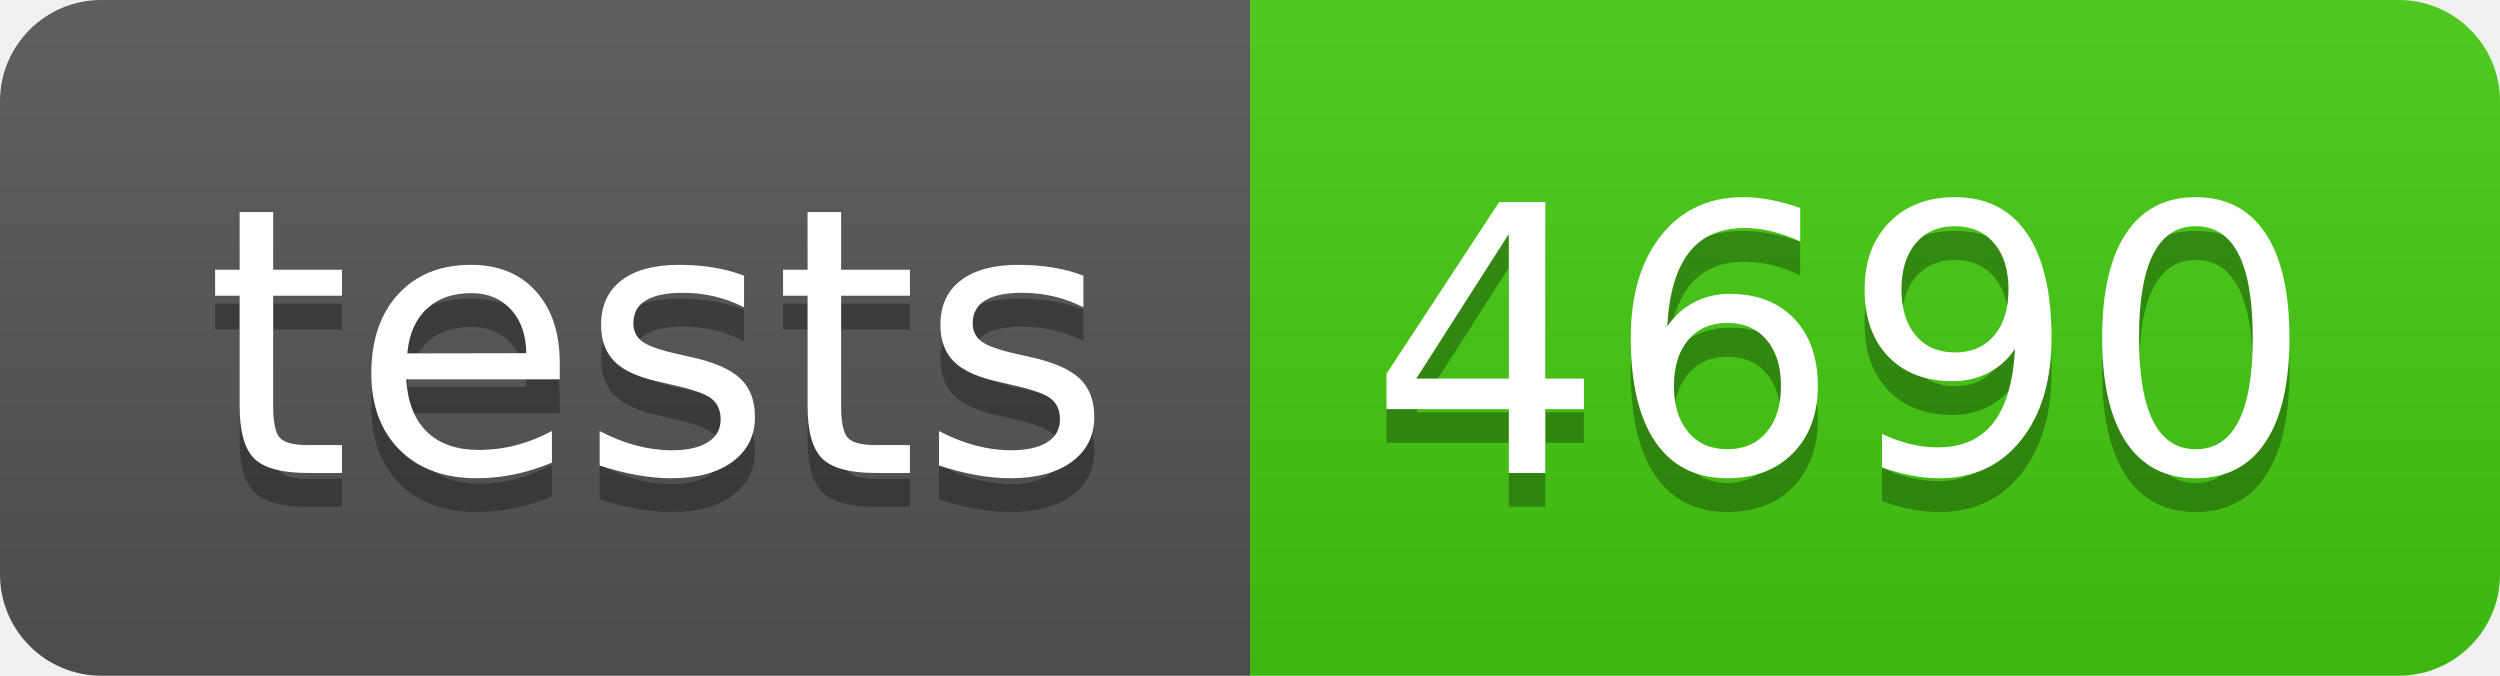
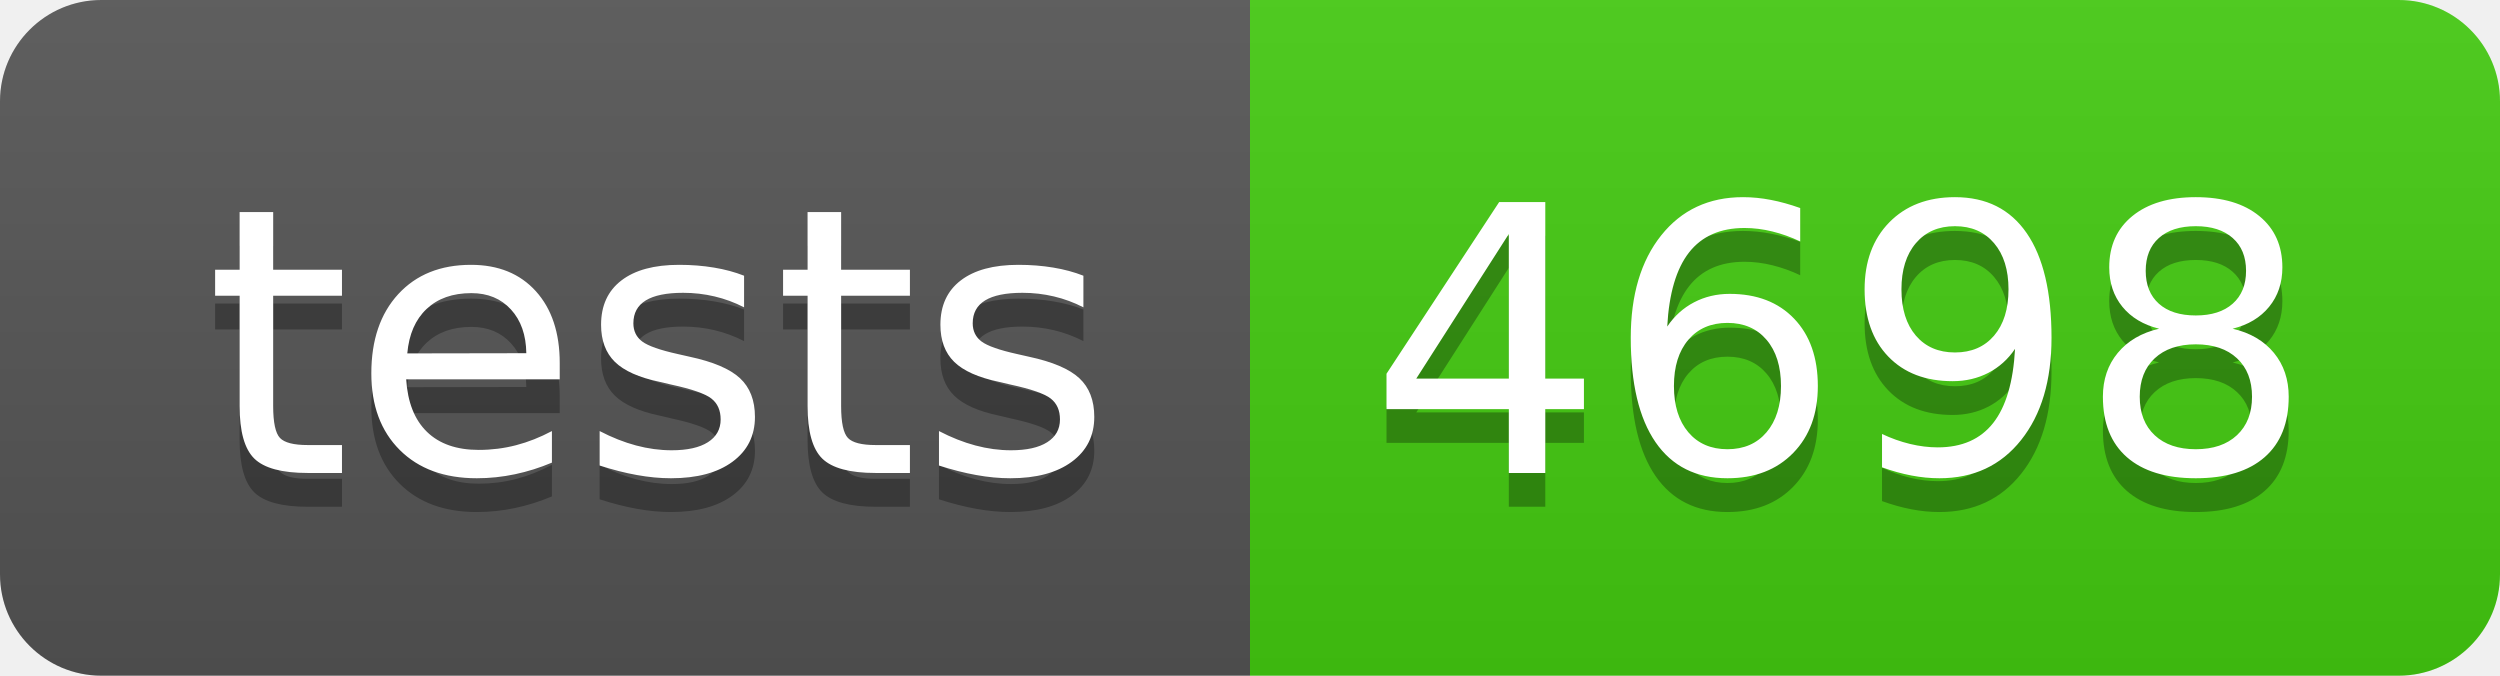
- <svg xmlns="http://www.w3.org/2000/svg" width="74" height="20" role="img" aria-label="tests: 4690">
+ <svg xmlns="http://www.w3.org/2000/svg" width="74" height="20" role="img" aria-label="tests: 4698">
  <linearGradient id="s" x2="0" y2="100%">
    <stop offset="0" stop-color="#bbb" stop-opacity=".1" />
    <stop offset="1" stop-opacity=".1" />
  </linearGradient>
  <clipPath id="r">
    <rect width="74" height="20" rx="3" fill="#fff" />
  </clipPath>
  <g clip-path="url(#r)">
    <rect width="37" height="20" fill="#555" />
    <rect x="37" width="37" height="20" fill="#4c1" />
    <rect width="74" height="20" fill="url(#s)" />
  </g>
  <g fill="#fff" text-anchor="middle" font-family="Verdana,Geneva,DejaVu Sans,sans-serif" text-rendering="geometricPrecision" font-size="110">
    <text aria-hidden="true" x="195" y="150" fill="#010101" fill-opacity=".3" transform="scale(.1)" textLength="270">tests</text>
    <text x="195" y="140" transform="scale(.1)" fill="#fff" textLength="270">tests</text>
-     <text aria-hidden="true" x="545" y="150" fill="#010101" fill-opacity=".3" transform="scale(.1)" textLength="270">4690</text>
-     <text x="545" y="140" transform="scale(.1)" fill="#fff" textLength="270">4690</text>
+     <text aria-hidden="true" x="545" y="150" fill="#010101" fill-opacity=".3" transform="scale(.1)" textLength="270">4698</text>
+     <text x="545" y="140" transform="scale(.1)" fill="#fff" textLength="270">4698</text>
  </g>
</svg>
